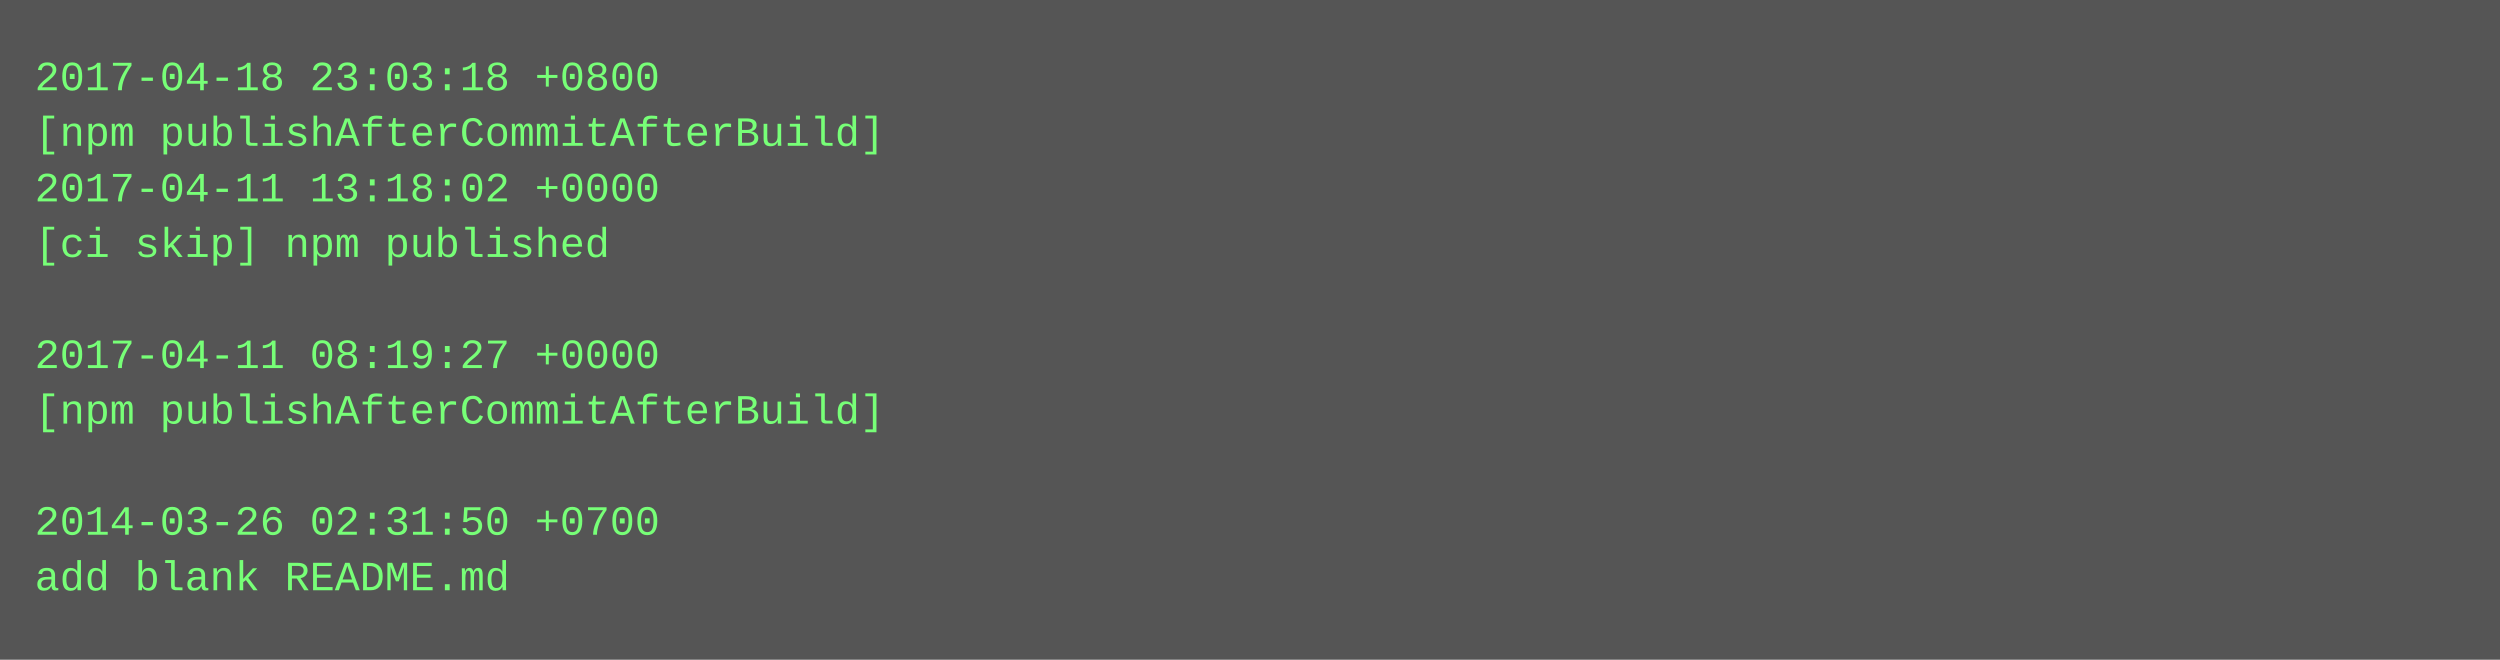
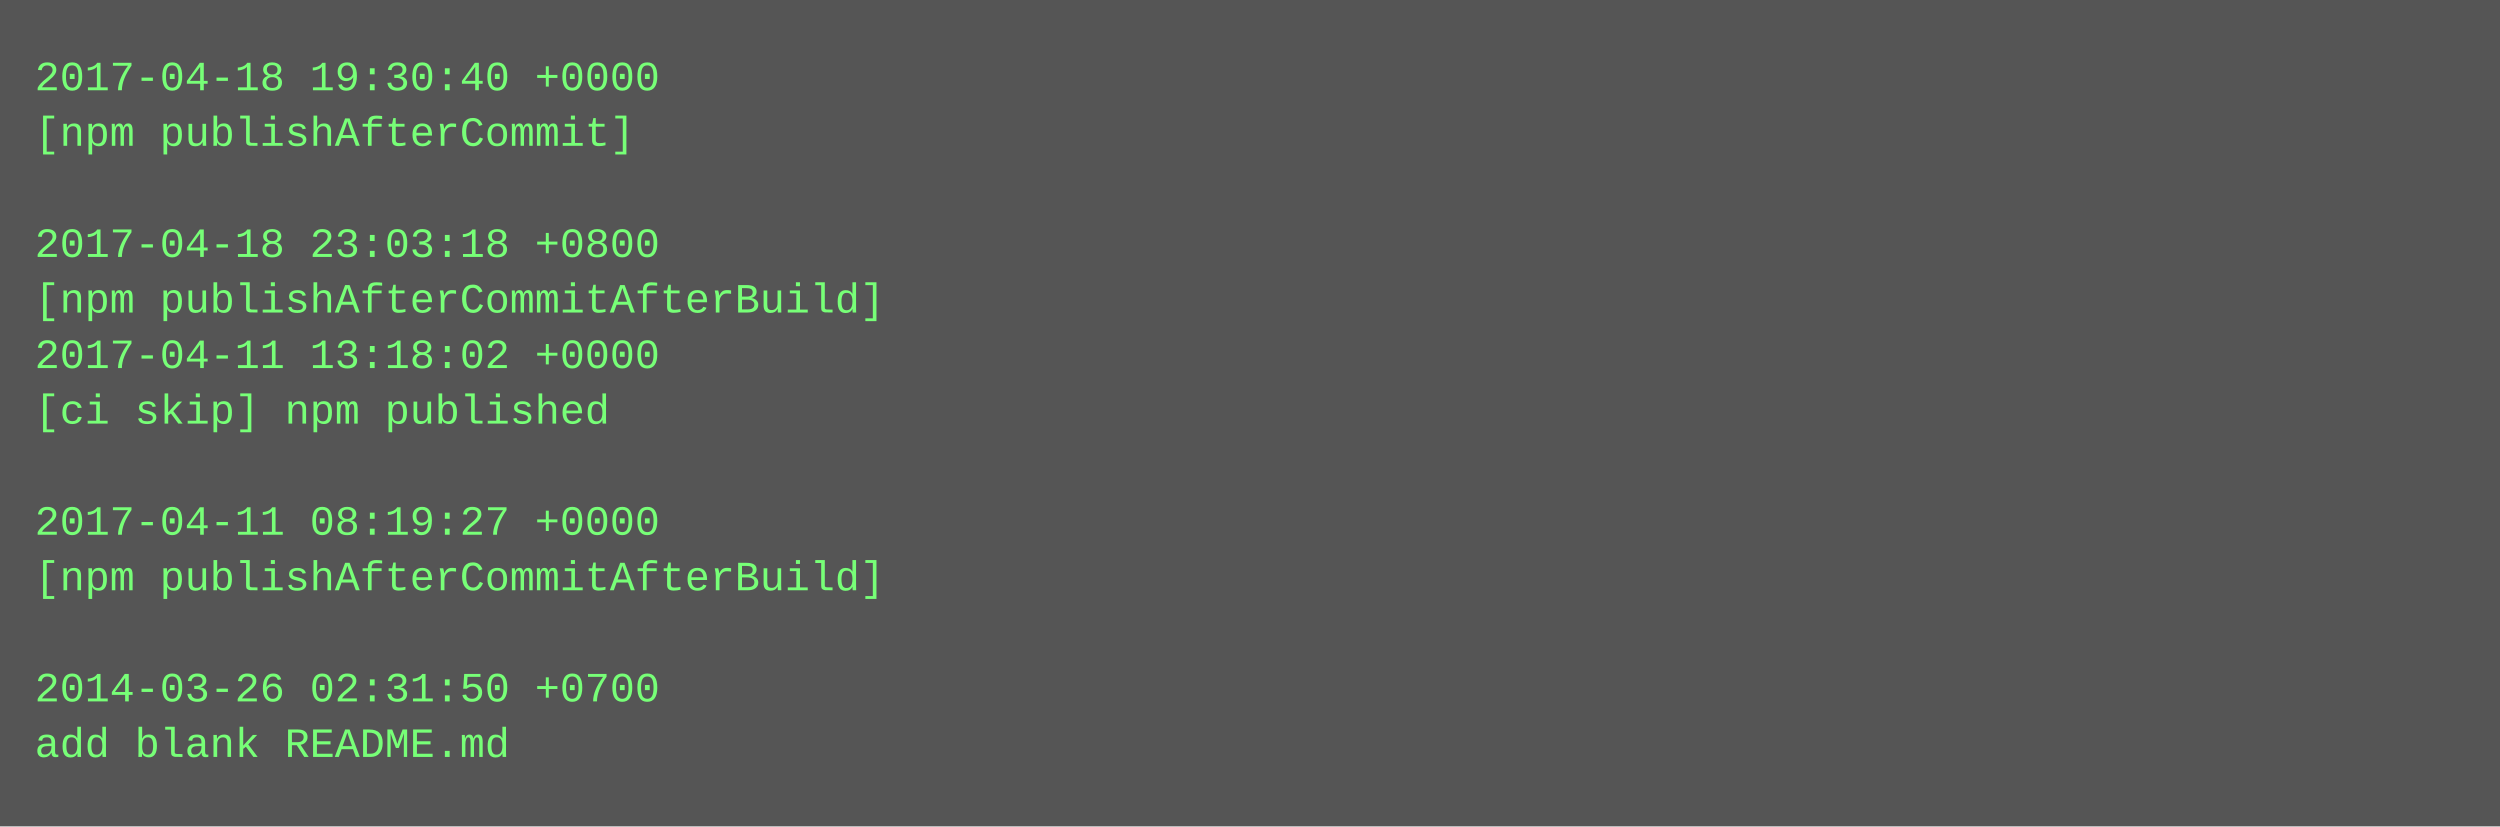
- <svg xmlns="http://www.w3.org/2000/svg" height="190" width="720">
-   <rect height="190" fill="#555" width="720" />
+ <svg xmlns="http://www.w3.org/2000/svg" height="238" width="720">
+   <rect height="238" fill="#555" width="720" />
  <text fill="#7f7" font-family="Courier New" font-size="12" xml:space="preserve">
-     <tspan x="10" y="26">2017-04-18 23:03:18 +0800</tspan>
-     <tspan x="10" y="42">[npm publishAfterCommitAfterBuild]</tspan>
-     <tspan x="10" y="58">2017-04-11 13:18:02 +0000</tspan>
-     <tspan x="10" y="74">[ci skip] npm published</tspan>
-     <tspan x="10" y="90" />
-     <tspan x="10" y="106">2017-04-11 08:19:27 +0000</tspan>
-     <tspan x="10" y="122">[npm publishAfterCommitAfterBuild]</tspan>
+     <tspan x="10" y="26">2017-04-18 19:30:40 +0000</tspan>
+     <tspan x="10" y="42">[npm publishAfterCommit]</tspan>
+     <tspan x="10" y="58" />
+     <tspan x="10" y="74">2017-04-18 23:03:18 +0800</tspan>
+     <tspan x="10" y="90">[npm publishAfterCommitAfterBuild]</tspan>
+     <tspan x="10" y="106">2017-04-11 13:18:02 +0000</tspan>
+     <tspan x="10" y="122">[ci skip] npm published</tspan>
    <tspan x="10" y="138" />
-     <tspan x="10" y="154">2014-03-26 02:31:50 +0700</tspan>
-     <tspan x="10" y="170">add blank README.md</tspan>
+     <tspan x="10" y="154">2017-04-11 08:19:27 +0000</tspan>
+     <tspan x="10" y="170">[npm publishAfterCommitAfterBuild]</tspan>
+     <tspan x="10" y="186" />
+     <tspan x="10" y="202">2014-03-26 02:31:50 +0700</tspan>
+     <tspan x="10" y="218">add blank README.md</tspan>
  </text>
</svg>
